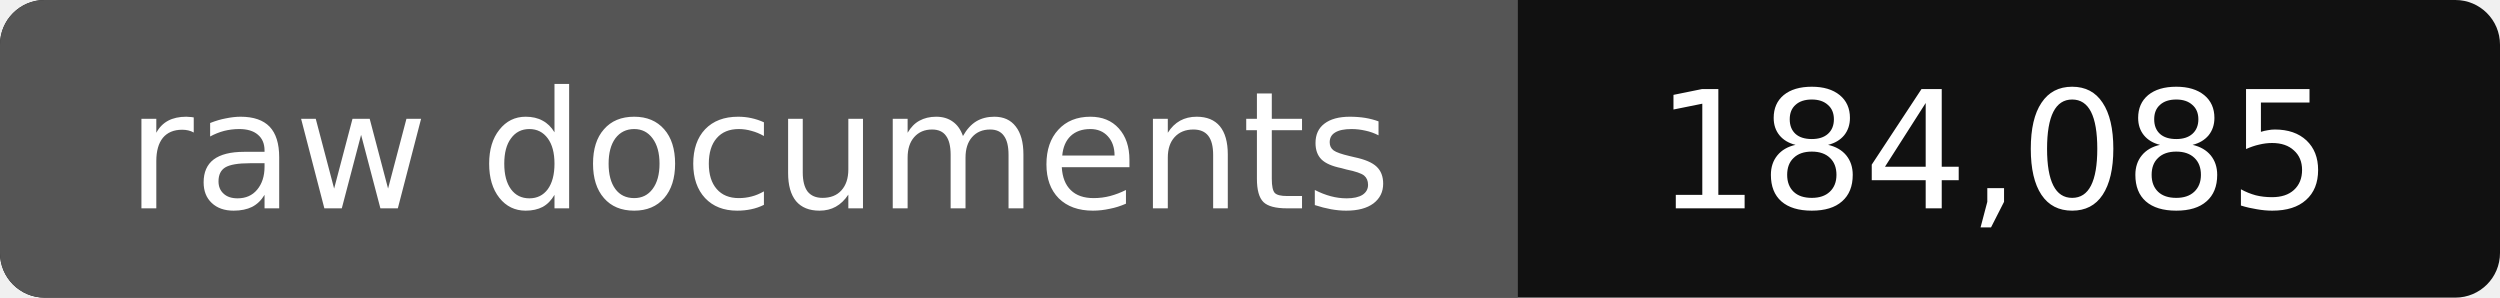
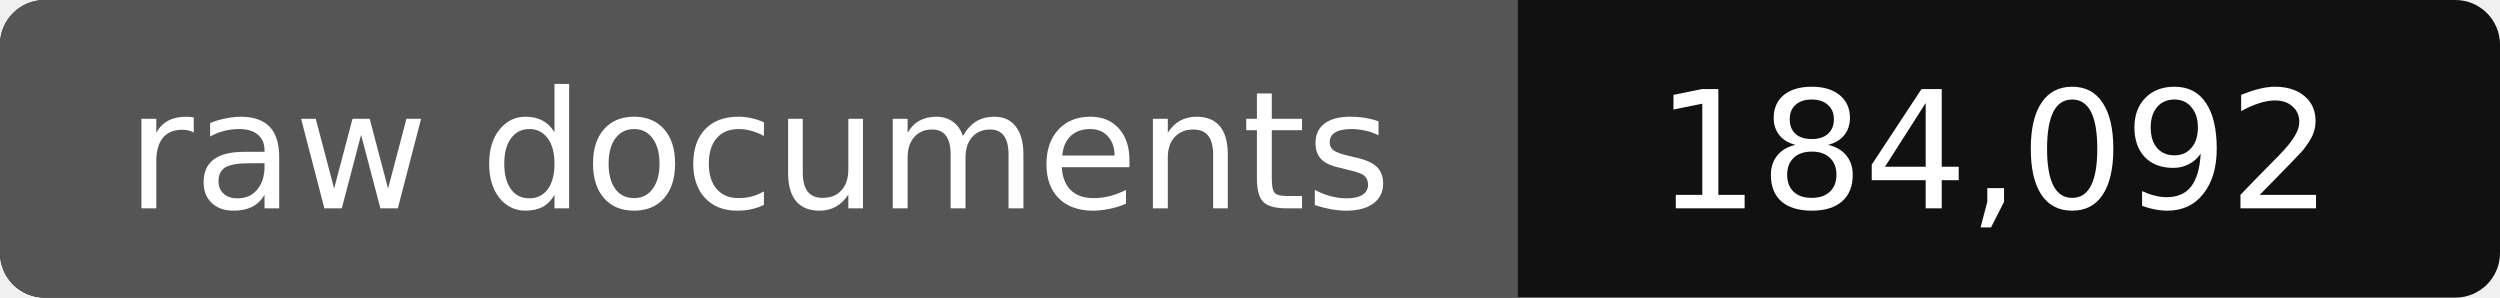
- <svg xmlns="http://www.w3.org/2000/svg" width="168" height="20" role="img" aria-label="raw documents: 184,085">
+ <svg xmlns="http://www.w3.org/2000/svg" width="168" height="20" role="img" aria-label="raw documents: 184,092">
  <rect width="168" height="20" rx="3" fill="#111" />
  <path fill="#555" d="M3 0h99v20H3a3 3 0 0 1-3-3V3a3 3 0 0 1 3-3z" />
  <g fill="#fff" text-anchor="middle" font-family="Verdana,DejaVu Sans,sans-serif" font-size="11">
    <text x="51" y="14">raw documents</text>
-     <text x="134" y="14">184,085</text>
+     <text x="134" y="14">184,092</text>
  </g>
</svg>
